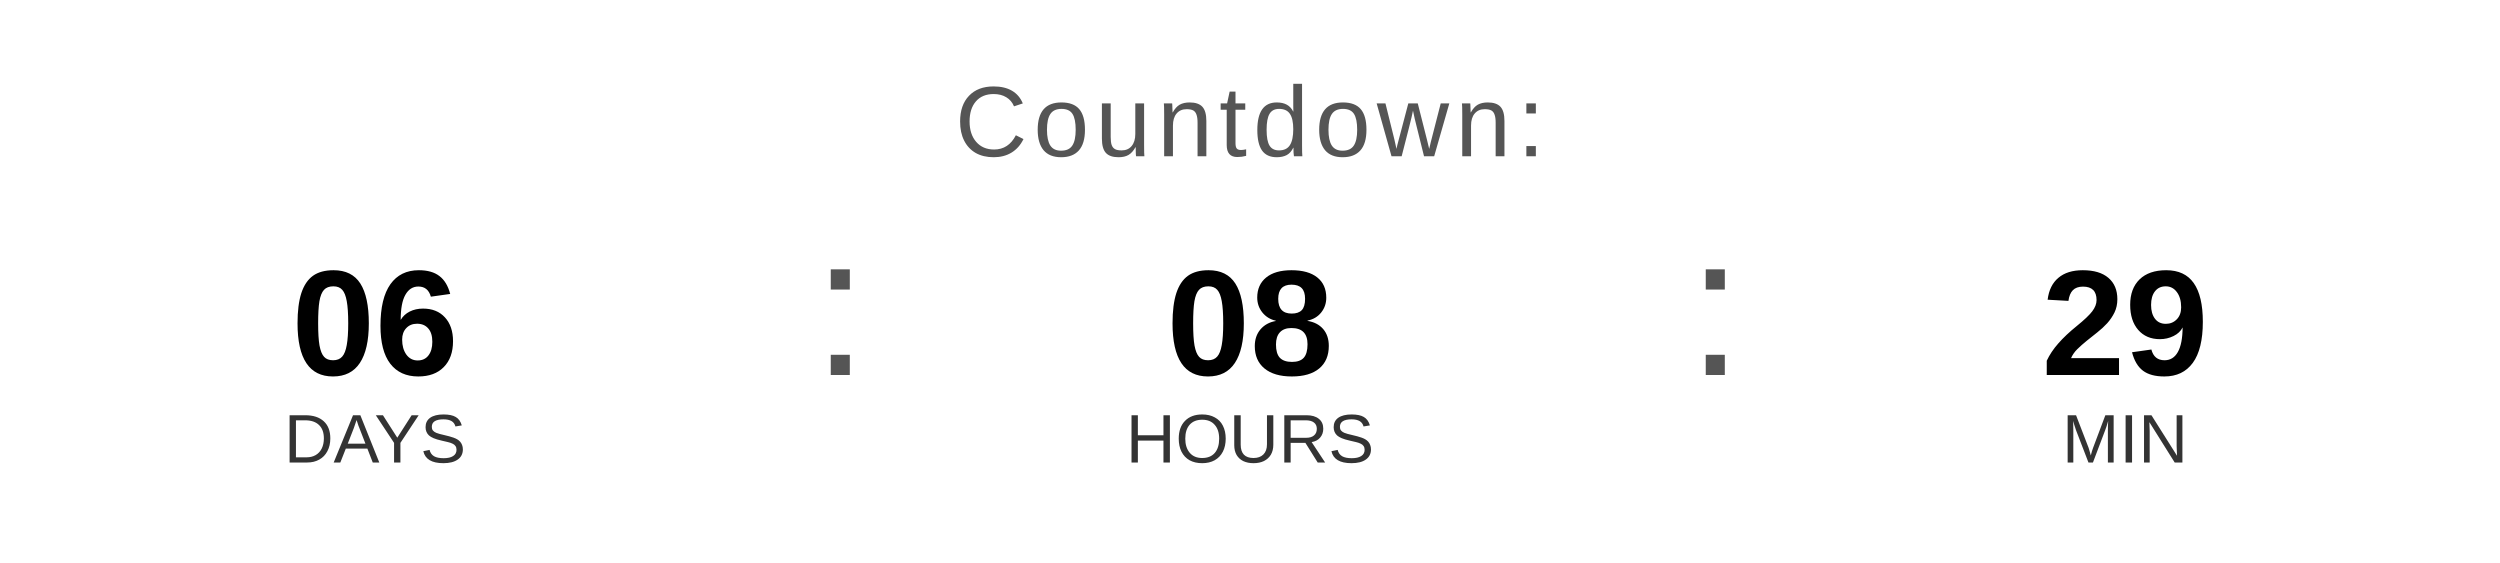
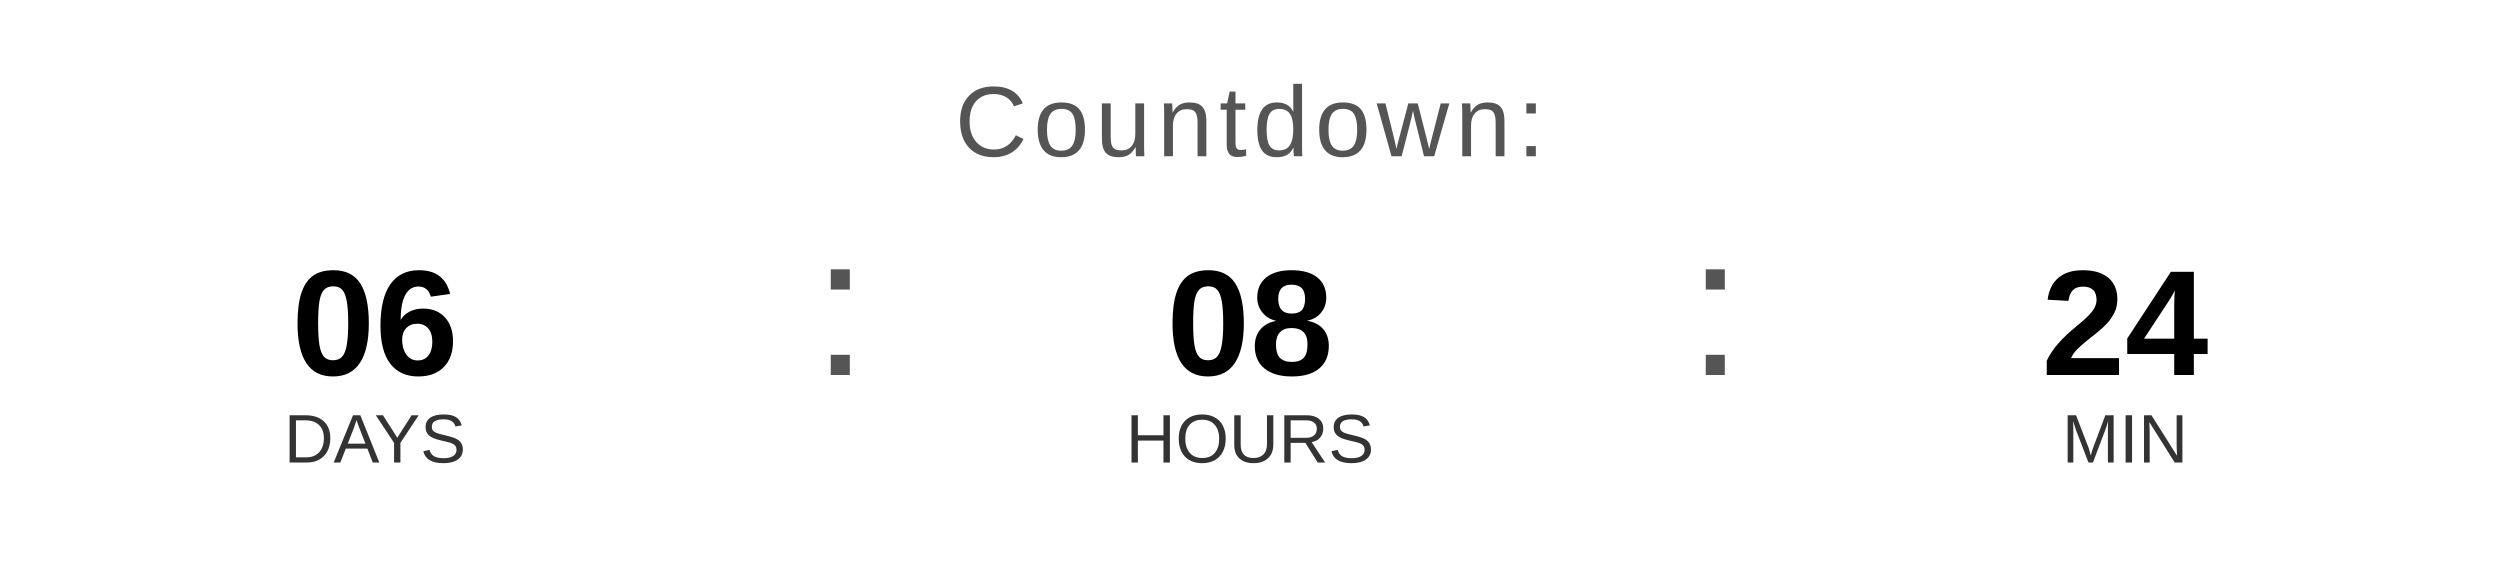
<svg xmlns="http://www.w3.org/2000/svg" width="400" height="90" viewBox="0 0 400 90">
  <text x="200" y="25" font-family="Arial, Helvetica, sans-serif" font-size="16" fill="#555555" text-anchor="middle" letter-spacing="1">
    Countdown:
  </text>
  <text x="60" y="60" font-family="Arial, Helvetica, sans-serif" font-size="24" font-weight="bold" fill="#000000" text-anchor="middle">06</text>
  <text x="60" y="74" font-family="Arial, Helvetica, sans-serif" font-size="11" fill="#333333" text-anchor="middle">DAYS</text>
  <text x="130" y="60" font-family="Arial, sans-serif" font-size="32" fill="#555555">:</text>
  <text x="200" y="60" font-family="Arial, Helvetica, sans-serif" font-size="24" font-weight="bold" fill="#000000" text-anchor="middle">08</text>
  <text x="200" y="74" font-family="Arial, Helvetica, sans-serif" font-size="11" fill="#333333" text-anchor="middle">HOURS</text>
  <text x="270" y="60" font-family="Arial, sans-serif" font-size="32" fill="#555555">:</text>
-   <text x="340" y="60" font-family="Arial, Helvetica, sans-serif" font-size="24" font-weight="bold" fill="#000000" text-anchor="middle">29</text>
+   <text x="340" y="60" font-family="Arial, Helvetica, sans-serif" font-size="24" font-weight="bold" fill="#000000" text-anchor="middle">24</text>
  <text x="340" y="74" font-family="Arial, Helvetica, sans-serif" font-size="11" fill="#333333" text-anchor="middle">MIN</text>
</svg>
